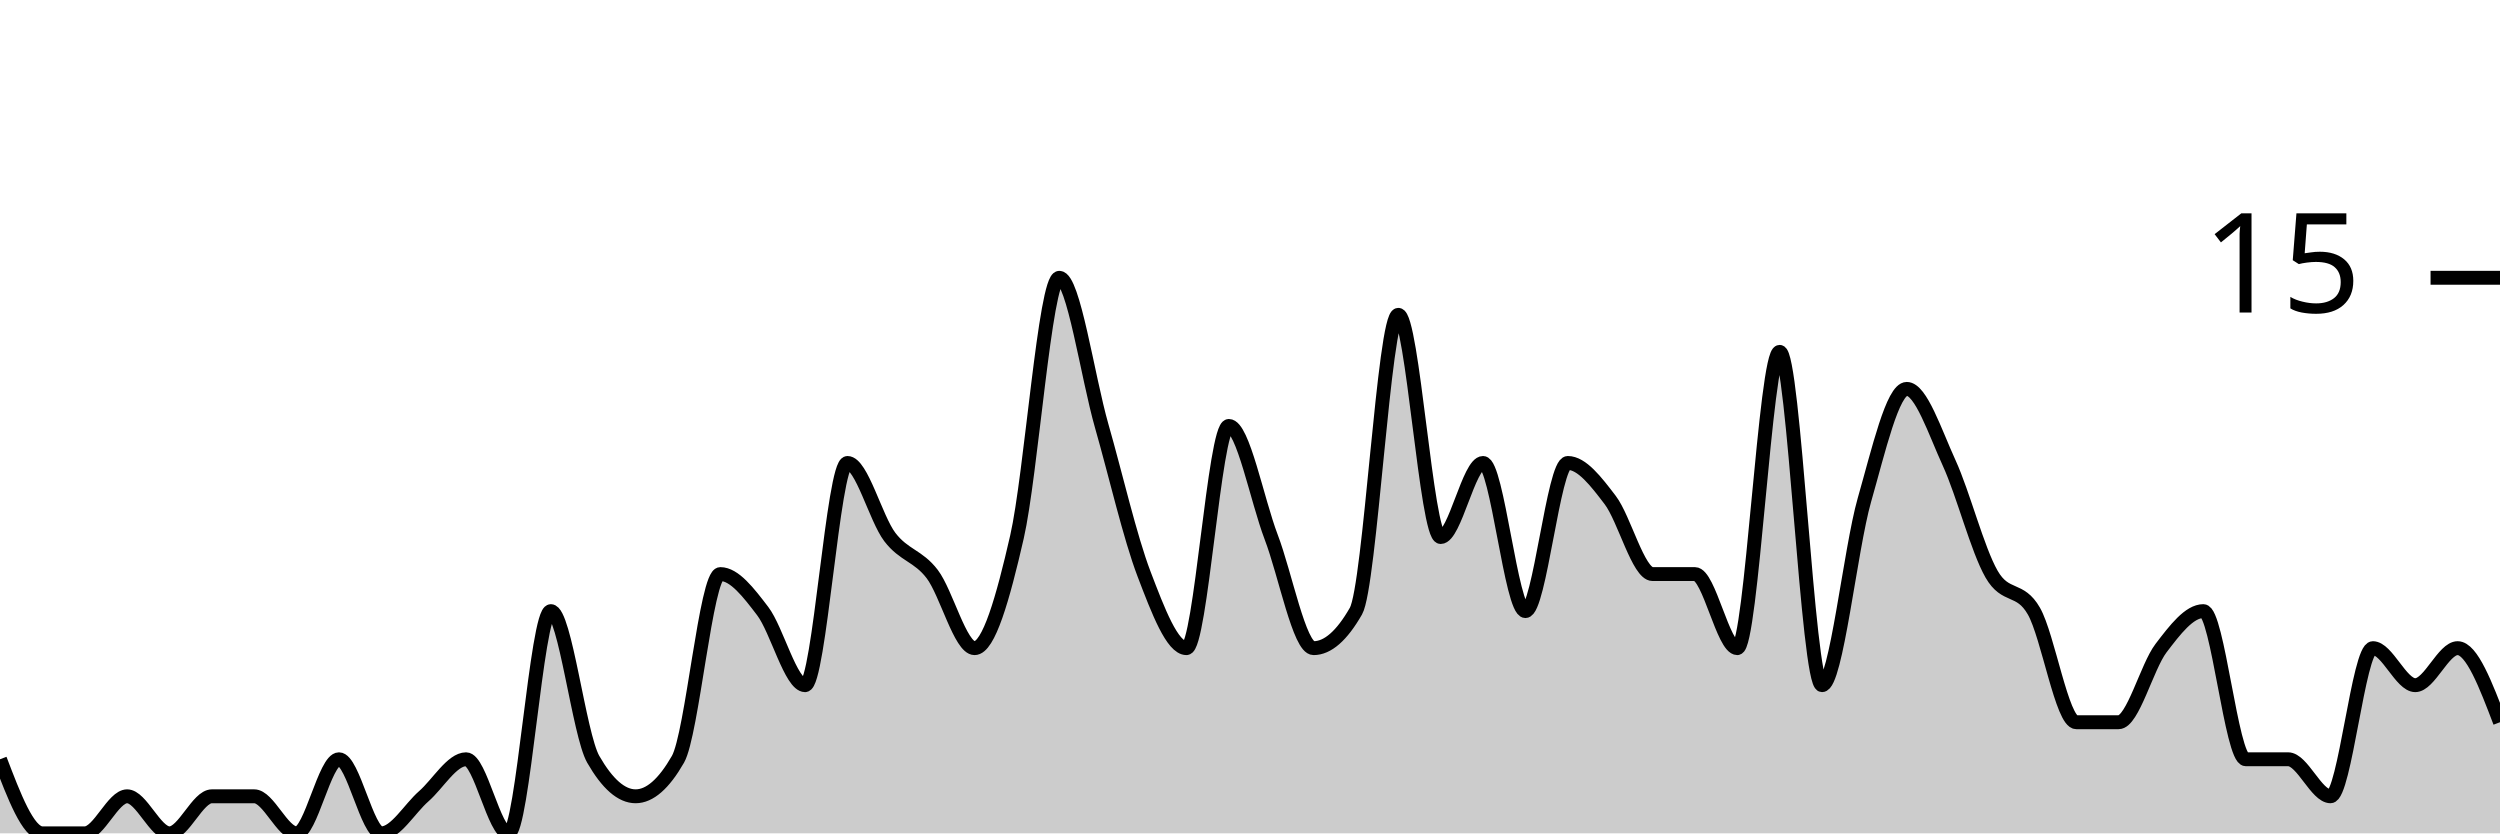
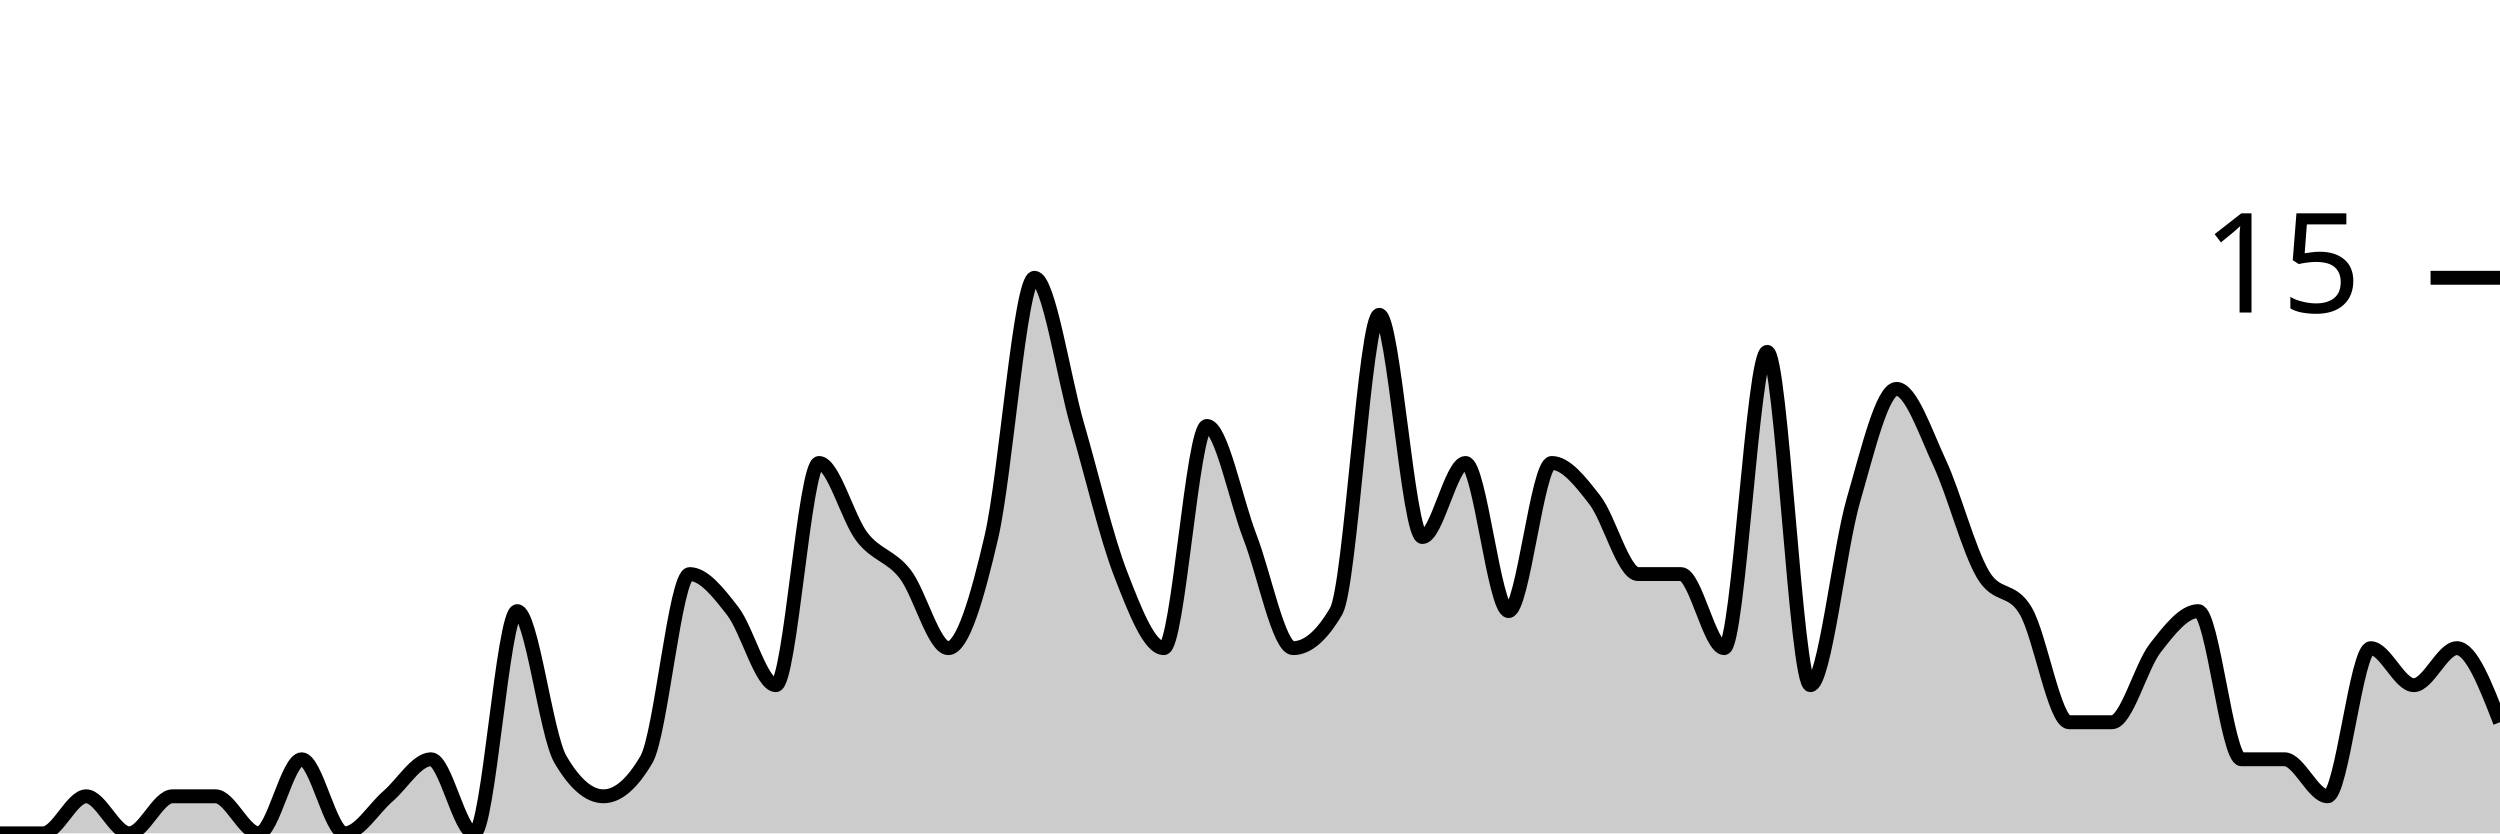
<svg xmlns="http://www.w3.org/2000/svg" viewBox="0 0 180 60">
  <g transform="translate(0,20)">
-     <path class="area" fill="rgba(0, 0, 0, 0.2)" d="M0,34.667C1.017,37.333,2.034,40,3.051,40C4.068,40,5.085,40,6.102,40C7.119,40,8.136,37.333,9.153,37.333C10.169,37.333,11.186,40,12.203,40C13.22,40,14.237,37.333,15.254,37.333C16.271,37.333,17.288,37.333,18.305,37.333C19.322,37.333,20.339,40,21.356,40C22.373,40,23.39,34.667,24.407,34.667C25.424,34.667,26.441,40,27.458,40C28.475,40,29.492,38.222,30.508,37.333C31.525,36.444,32.542,34.667,33.559,34.667C34.576,34.667,35.593,40,36.61,40C37.627,40,38.644,24,39.661,24C40.678,24,41.695,32.889,42.712,34.667C43.729,36.444,44.746,37.333,45.763,37.333C46.78,37.333,47.797,36.444,48.814,34.667C49.831,32.889,50.847,21.333,51.864,21.333C52.881,21.333,53.898,22.667,54.915,24C55.932,25.333,56.949,29.333,57.966,29.333C58.983,29.333,60,13.333,61.017,13.333C62.034,13.333,63.051,17.333,64.068,18.667C65.085,20,66.102,20,67.119,21.333C68.136,22.667,69.153,26.667,70.169,26.667C71.186,26.667,72.203,23.111,73.22,18.667C74.237,14.222,75.254,0,76.271,0C77.288,0,78.305,7.111,79.322,10.667C80.339,14.222,81.356,18.667,82.373,21.333C83.39,24,84.407,26.667,85.424,26.667C86.441,26.667,87.458,10.667,88.475,10.667C89.492,10.667,90.508,16,91.525,18.667C92.542,21.333,93.559,26.667,94.576,26.667C95.593,26.667,96.61,25.778,97.627,24C98.644,22.222,99.661,2.667,100.678,2.667C101.695,2.667,102.712,18.667,103.729,18.667C104.746,18.667,105.763,13.333,106.78,13.333C107.797,13.333,108.814,24,109.831,24C110.847,24,111.864,13.333,112.881,13.333C113.898,13.333,114.915,14.667,115.932,16C116.949,17.333,117.966,21.333,118.983,21.333C120,21.333,121.017,21.333,122.034,21.333C123.051,21.333,124.068,26.667,125.085,26.667C126.102,26.667,127.119,5.333,128.136,5.333C129.153,5.333,130.169,29.333,131.186,29.333C132.203,29.333,133.22,19.556,134.237,16C135.254,12.444,136.271,8,137.288,8C138.305,8,139.322,11.111,140.339,13.333C141.356,15.556,142.373,19.556,143.39,21.333C144.407,23.111,145.424,22.222,146.441,24C147.458,25.778,148.475,32,149.492,32C150.508,32,151.525,32,152.542,32C153.559,32,154.576,28,155.593,26.667C156.61,25.333,157.627,24,158.644,24C159.661,24,160.678,34.667,161.695,34.667C162.712,34.667,163.729,34.667,164.746,34.667C165.763,34.667,166.78,37.333,167.797,37.333C168.814,37.333,169.831,26.667,170.847,26.667C171.864,26.667,172.881,29.333,173.898,29.333C174.915,29.333,175.932,26.667,176.949,26.667C177.966,26.667,178.983,29.333,180,32L180,40C178.983,40,177.966,40,176.949,40C175.932,40,174.915,40,173.898,40C172.881,40,171.864,40,170.847,40C169.831,40,168.814,40,167.797,40C166.78,40,165.763,40,164.746,40C163.729,40,162.712,40,161.695,40C160.678,40,159.661,40,158.644,40C157.627,40,156.61,40,155.593,40C154.576,40,153.559,40,152.542,40C151.525,40,150.508,40,149.492,40C148.475,40,147.458,40,146.441,40C145.424,40,144.407,40,143.39,40C142.373,40,141.356,40,140.339,40C139.322,40,138.305,40,137.288,40C136.271,40,135.254,40,134.237,40C133.22,40,132.203,40,131.186,40C130.169,40,129.153,40,128.136,40C127.119,40,126.102,40,125.085,40C124.068,40,123.051,40,122.034,40C121.017,40,120,40,118.983,40C117.966,40,116.949,40,115.932,40C114.915,40,113.898,40,112.881,40C111.864,40,110.847,40,109.831,40C108.814,40,107.797,40,106.78,40C105.763,40,104.746,40,103.729,40C102.712,40,101.695,40,100.678,40C99.661,40,98.644,40,97.627,40C96.61,40,95.593,40,94.576,40C93.559,40,92.542,40,91.525,40C90.508,40,89.492,40,88.475,40C87.458,40,86.441,40,85.424,40C84.407,40,83.39,40,82.373,40C81.356,40,80.339,40,79.322,40C78.305,40,77.288,40,76.271,40C75.254,40,74.237,40,73.22,40C72.203,40,71.186,40,70.169,40C69.153,40,68.136,40,67.119,40C66.102,40,65.085,40,64.068,40C63.051,40,62.034,40,61.017,40C60,40,58.983,40,57.966,40C56.949,40,55.932,40,54.915,40C53.898,40,52.881,40,51.864,40C50.847,40,49.831,40,48.814,40C47.797,40,46.78,40,45.763,40C44.746,40,43.729,40,42.712,40C41.695,40,40.678,40,39.661,40C38.644,40,37.627,40,36.61,40C35.593,40,34.576,40,33.559,40C32.542,40,31.525,40,30.508,40C29.492,40,28.475,40,27.458,40C26.441,40,25.424,40,24.407,40C23.39,40,22.373,40,21.356,40C20.339,40,19.322,40,18.305,40C17.288,40,16.271,40,15.254,40C14.237,40,13.22,40,12.203,40C11.186,40,10.169,40,9.153,40C8.136,40,7.119,40,6.102,40C5.085,40,4.068,40,3.051,40C2.034,40,1.017,40,0,40Z" />
-     <path class="line" stroke="black" fill="none" d="M0,34.667C1.017,37.333,2.034,40,3.051,40C4.068,40,5.085,40,6.102,40C7.119,40,8.136,37.333,9.153,37.333C10.169,37.333,11.186,40,12.203,40C13.22,40,14.237,37.333,15.254,37.333C16.271,37.333,17.288,37.333,18.305,37.333C19.322,37.333,20.339,40,21.356,40C22.373,40,23.39,34.667,24.407,34.667C25.424,34.667,26.441,40,27.458,40C28.475,40,29.492,38.222,30.508,37.333C31.525,36.444,32.542,34.667,33.559,34.667C34.576,34.667,35.593,40,36.61,40C37.627,40,38.644,24,39.661,24C40.678,24,41.695,32.889,42.712,34.667C43.729,36.444,44.746,37.333,45.763,37.333C46.78,37.333,47.797,36.444,48.814,34.667C49.831,32.889,50.847,21.333,51.864,21.333C52.881,21.333,53.898,22.667,54.915,24C55.932,25.333,56.949,29.333,57.966,29.333C58.983,29.333,60,13.333,61.017,13.333C62.034,13.333,63.051,17.333,64.068,18.667C65.085,20,66.102,20,67.119,21.333C68.136,22.667,69.153,26.667,70.169,26.667C71.186,26.667,72.203,23.111,73.22,18.667C74.237,14.222,75.254,0,76.271,0C77.288,0,78.305,7.111,79.322,10.667C80.339,14.222,81.356,18.667,82.373,21.333C83.39,24,84.407,26.667,85.424,26.667C86.441,26.667,87.458,10.667,88.475,10.667C89.492,10.667,90.508,16,91.525,18.667C92.542,21.333,93.559,26.667,94.576,26.667C95.593,26.667,96.61,25.778,97.627,24C98.644,22.222,99.661,2.667,100.678,2.667C101.695,2.667,102.712,18.667,103.729,18.667C104.746,18.667,105.763,13.333,106.78,13.333C107.797,13.333,108.814,24,109.831,24C110.847,24,111.864,13.333,112.881,13.333C113.898,13.333,114.915,14.667,115.932,16C116.949,17.333,117.966,21.333,118.983,21.333C120,21.333,121.017,21.333,122.034,21.333C123.051,21.333,124.068,26.667,125.085,26.667C126.102,26.667,127.119,5.333,128.136,5.333C129.153,5.333,130.169,29.333,131.186,29.333C132.203,29.333,133.22,19.556,134.237,16C135.254,12.444,136.271,8,137.288,8C138.305,8,139.322,11.111,140.339,13.333C141.356,15.556,142.373,19.556,143.39,21.333C144.407,23.111,145.424,22.222,146.441,24C147.458,25.778,148.475,32,149.492,32C150.508,32,151.525,32,152.542,32C153.559,32,154.576,28,155.593,26.667C156.61,25.333,157.627,24,158.644,24C159.661,24,160.678,34.667,161.695,34.667C162.712,34.667,163.729,34.667,164.746,34.667C165.763,34.667,166.78,37.333,167.797,37.333C168.814,37.333,169.831,26.667,170.847,26.667C171.864,26.667,172.881,29.333,173.898,29.333C174.915,29.333,175.932,26.667,176.949,26.667C177.966,26.667,178.983,29.333,180,32" />
+     <path class="area" fill="rgba(0, 0, 0, 0.2)" d="M0,40C1.034,40,2.069,40,3.103,40C4.138,40,5.172,37.333,6.207,37.333C7.241,37.333,8.276,40,9.31,40C10.345,40,11.379,37.333,12.414,37.333C13.448,37.333,14.483,37.333,15.517,37.333C16.552,37.333,17.586,40,18.621,40C19.655,40,20.69,34.667,21.724,34.667C22.759,34.667,23.793,40,24.828,40C25.862,40,26.897,38.222,27.931,37.333C28.966,36.444,30,34.667,31.034,34.667C32.069,34.667,33.103,40,34.138,40C35.172,40,36.207,24,37.241,24C38.276,24,39.31,32.889,40.345,34.667C41.379,36.444,42.414,37.333,43.448,37.333C44.483,37.333,45.517,36.444,46.552,34.667C47.586,32.889,48.621,21.333,49.655,21.333C50.69,21.333,51.724,22.667,52.759,24C53.793,25.333,54.828,29.333,55.862,29.333C56.897,29.333,57.931,13.333,58.966,13.333C60,13.333,61.034,17.333,62.069,18.667C63.103,20,64.138,20,65.172,21.333C66.207,22.667,67.241,26.667,68.276,26.667C69.31,26.667,70.345,23.111,71.379,18.667C72.414,14.222,73.448,0,74.483,0C75.517,0,76.552,7.111,77.586,10.667C78.621,14.222,79.655,18.667,80.69,21.333C81.724,24,82.759,26.667,83.793,26.667C84.828,26.667,85.862,10.667,86.897,10.667C87.931,10.667,88.966,16,90,18.667C91.034,21.333,92.069,26.667,93.103,26.667C94.138,26.667,95.172,25.778,96.207,24C97.241,22.222,98.276,2.667,99.31,2.667C100.345,2.667,101.379,18.667,102.414,18.667C103.448,18.667,104.483,13.333,105.517,13.333C106.552,13.333,107.586,24,108.621,24C109.655,24,110.69,13.333,111.724,13.333C112.759,13.333,113.793,14.667,114.828,16C115.862,17.333,116.897,21.333,117.931,21.333C118.966,21.333,120,21.333,121.034,21.333C122.069,21.333,123.103,26.667,124.138,26.667C125.172,26.667,126.207,5.333,127.241,5.333C128.276,5.333,129.31,29.333,130.345,29.333C131.379,29.333,132.414,19.556,133.448,16C134.483,12.444,135.517,8,136.552,8C137.586,8,138.621,11.111,139.655,13.333C140.69,15.556,141.724,19.556,142.759,21.333C143.793,23.111,144.828,22.222,145.862,24C146.897,25.778,147.931,32,148.966,32C150,32,151.034,32,152.069,32C153.103,32,154.138,28,155.172,26.667C156.207,25.333,157.241,24,158.276,24C159.31,24,160.345,34.667,161.379,34.667C162.414,34.667,163.448,34.667,164.483,34.667C165.517,34.667,166.552,37.333,167.586,37.333C168.621,37.333,169.655,26.667,170.69,26.667C171.724,26.667,172.759,29.333,173.793,29.333C174.828,29.333,175.862,26.667,176.897,26.667C177.931,26.667,178.966,29.333,180,32L180,40C178.966,40,177.931,40,176.897,40C175.862,40,174.828,40,173.793,40C172.759,40,171.724,40,170.69,40C169.655,40,168.621,40,167.586,40C166.552,40,165.517,40,164.483,40C163.448,40,162.414,40,161.379,40C160.345,40,159.31,40,158.276,40C157.241,40,156.207,40,155.172,40C154.138,40,153.103,40,152.069,40C151.034,40,150,40,148.966,40C147.931,40,146.897,40,145.862,40C144.828,40,143.793,40,142.759,40C141.724,40,140.69,40,139.655,40C138.621,40,137.586,40,136.552,40C135.517,40,134.483,40,133.448,40C132.414,40,131.379,40,130.345,40C129.31,40,128.276,40,127.241,40C126.207,40,125.172,40,124.138,40C123.103,40,122.069,40,121.034,40C120,40,118.966,40,117.931,40C116.897,40,115.862,40,114.828,40C113.793,40,112.759,40,111.724,40C110.69,40,109.655,40,108.621,40C107.586,40,106.552,40,105.517,40C104.483,40,103.448,40,102.414,40C101.379,40,100.345,40,99.31,40C98.276,40,97.241,40,96.207,40C95.172,40,94.138,40,93.103,40C92.069,40,91.034,40,90,40C88.966,40,87.931,40,86.897,40C85.862,40,84.828,40,83.793,40C82.759,40,81.724,40,80.69,40C79.655,40,78.621,40,77.586,40C76.552,40,75.517,40,74.483,40C73.448,40,72.414,40,71.379,40C70.345,40,69.31,40,68.276,40C67.241,40,66.207,40,65.172,40C64.138,40,63.103,40,62.069,40C61.034,40,60,40,58.966,40C57.931,40,56.897,40,55.862,40C54.828,40,53.793,40,52.759,40C51.724,40,50.69,40,49.655,40C48.621,40,47.586,40,46.552,40C45.517,40,44.483,40,43.448,40C42.414,40,41.379,40,40.345,40C39.31,40,38.276,40,37.241,40C36.207,40,35.172,40,34.138,40C33.103,40,32.069,40,31.034,40C30,40,28.966,40,27.931,40C26.897,40,25.862,40,24.828,40C23.793,40,22.759,40,21.724,40C20.69,40,19.655,40,18.621,40C17.586,40,16.552,40,15.517,40C14.483,40,13.448,40,12.414,40C11.379,40,10.345,40,9.31,40C8.276,40,7.241,40,6.207,40C5.172,40,4.138,40,3.103,40C2.069,40,1.034,40,0,40Z" />
+     <path class="line" stroke="black" fill="none" d="M0,40C1.034,40,2.069,40,3.103,40C4.138,40,5.172,37.333,6.207,37.333C7.241,37.333,8.276,40,9.31,40C10.345,40,11.379,37.333,12.414,37.333C13.448,37.333,14.483,37.333,15.517,37.333C16.552,37.333,17.586,40,18.621,40C19.655,40,20.69,34.667,21.724,34.667C22.759,34.667,23.793,40,24.828,40C25.862,40,26.897,38.222,27.931,37.333C28.966,36.444,30,34.667,31.034,34.667C32.069,34.667,33.103,40,34.138,40C35.172,40,36.207,24,37.241,24C38.276,24,39.31,32.889,40.345,34.667C41.379,36.444,42.414,37.333,43.448,37.333C44.483,37.333,45.517,36.444,46.552,34.667C47.586,32.889,48.621,21.333,49.655,21.333C50.69,21.333,51.724,22.667,52.759,24C53.793,25.333,54.828,29.333,55.862,29.333C56.897,29.333,57.931,13.333,58.966,13.333C60,13.333,61.034,17.333,62.069,18.667C63.103,20,64.138,20,65.172,21.333C66.207,22.667,67.241,26.667,68.276,26.667C69.31,26.667,70.345,23.111,71.379,18.667C72.414,14.222,73.448,0,74.483,0C75.517,0,76.552,7.111,77.586,10.667C78.621,14.222,79.655,18.667,80.69,21.333C81.724,24,82.759,26.667,83.793,26.667C84.828,26.667,85.862,10.667,86.897,10.667C87.931,10.667,88.966,16,90,18.667C91.034,21.333,92.069,26.667,93.103,26.667C94.138,26.667,95.172,25.778,96.207,24C97.241,22.222,98.276,2.667,99.31,2.667C100.345,2.667,101.379,18.667,102.414,18.667C103.448,18.667,104.483,13.333,105.517,13.333C106.552,13.333,107.586,24,108.621,24C109.655,24,110.69,13.333,111.724,13.333C112.759,13.333,113.793,14.667,114.828,16C115.862,17.333,116.897,21.333,117.931,21.333C118.966,21.333,120,21.333,121.034,21.333C122.069,21.333,123.103,26.667,124.138,26.667C125.172,26.667,126.207,5.333,127.241,5.333C128.276,5.333,129.31,29.333,130.345,29.333C131.379,29.333,132.414,19.556,133.448,16C134.483,12.444,135.517,8,136.552,8C137.586,8,138.621,11.111,139.655,13.333C140.69,15.556,141.724,19.556,142.759,21.333C143.793,23.111,144.828,22.222,145.862,24C146.897,25.778,147.931,32,148.966,32C150,32,151.034,32,152.069,32C153.103,32,154.138,28,155.172,26.667C156.207,25.333,157.241,24,158.276,24C159.31,24,160.345,34.667,161.379,34.667C162.414,34.667,163.448,34.667,164.483,34.667C165.517,34.667,166.552,37.333,167.586,37.333C168.621,37.333,169.655,26.667,170.69,26.667C171.724,26.667,172.759,29.333,173.793,29.333C174.828,29.333,175.862,26.667,176.897,26.667C177.931,26.667,178.966,29.333,180,32" />
    <path class="axis-ceiling" stroke-width="1" stroke="black" fill="none" d="M175,0L180,0" />
    <text class="axis-ceiling-label" font-family="sans-serif" text-anchor="end" font-size="10px" x="170" y="2.5">15</text>
  </g>
</svg>
